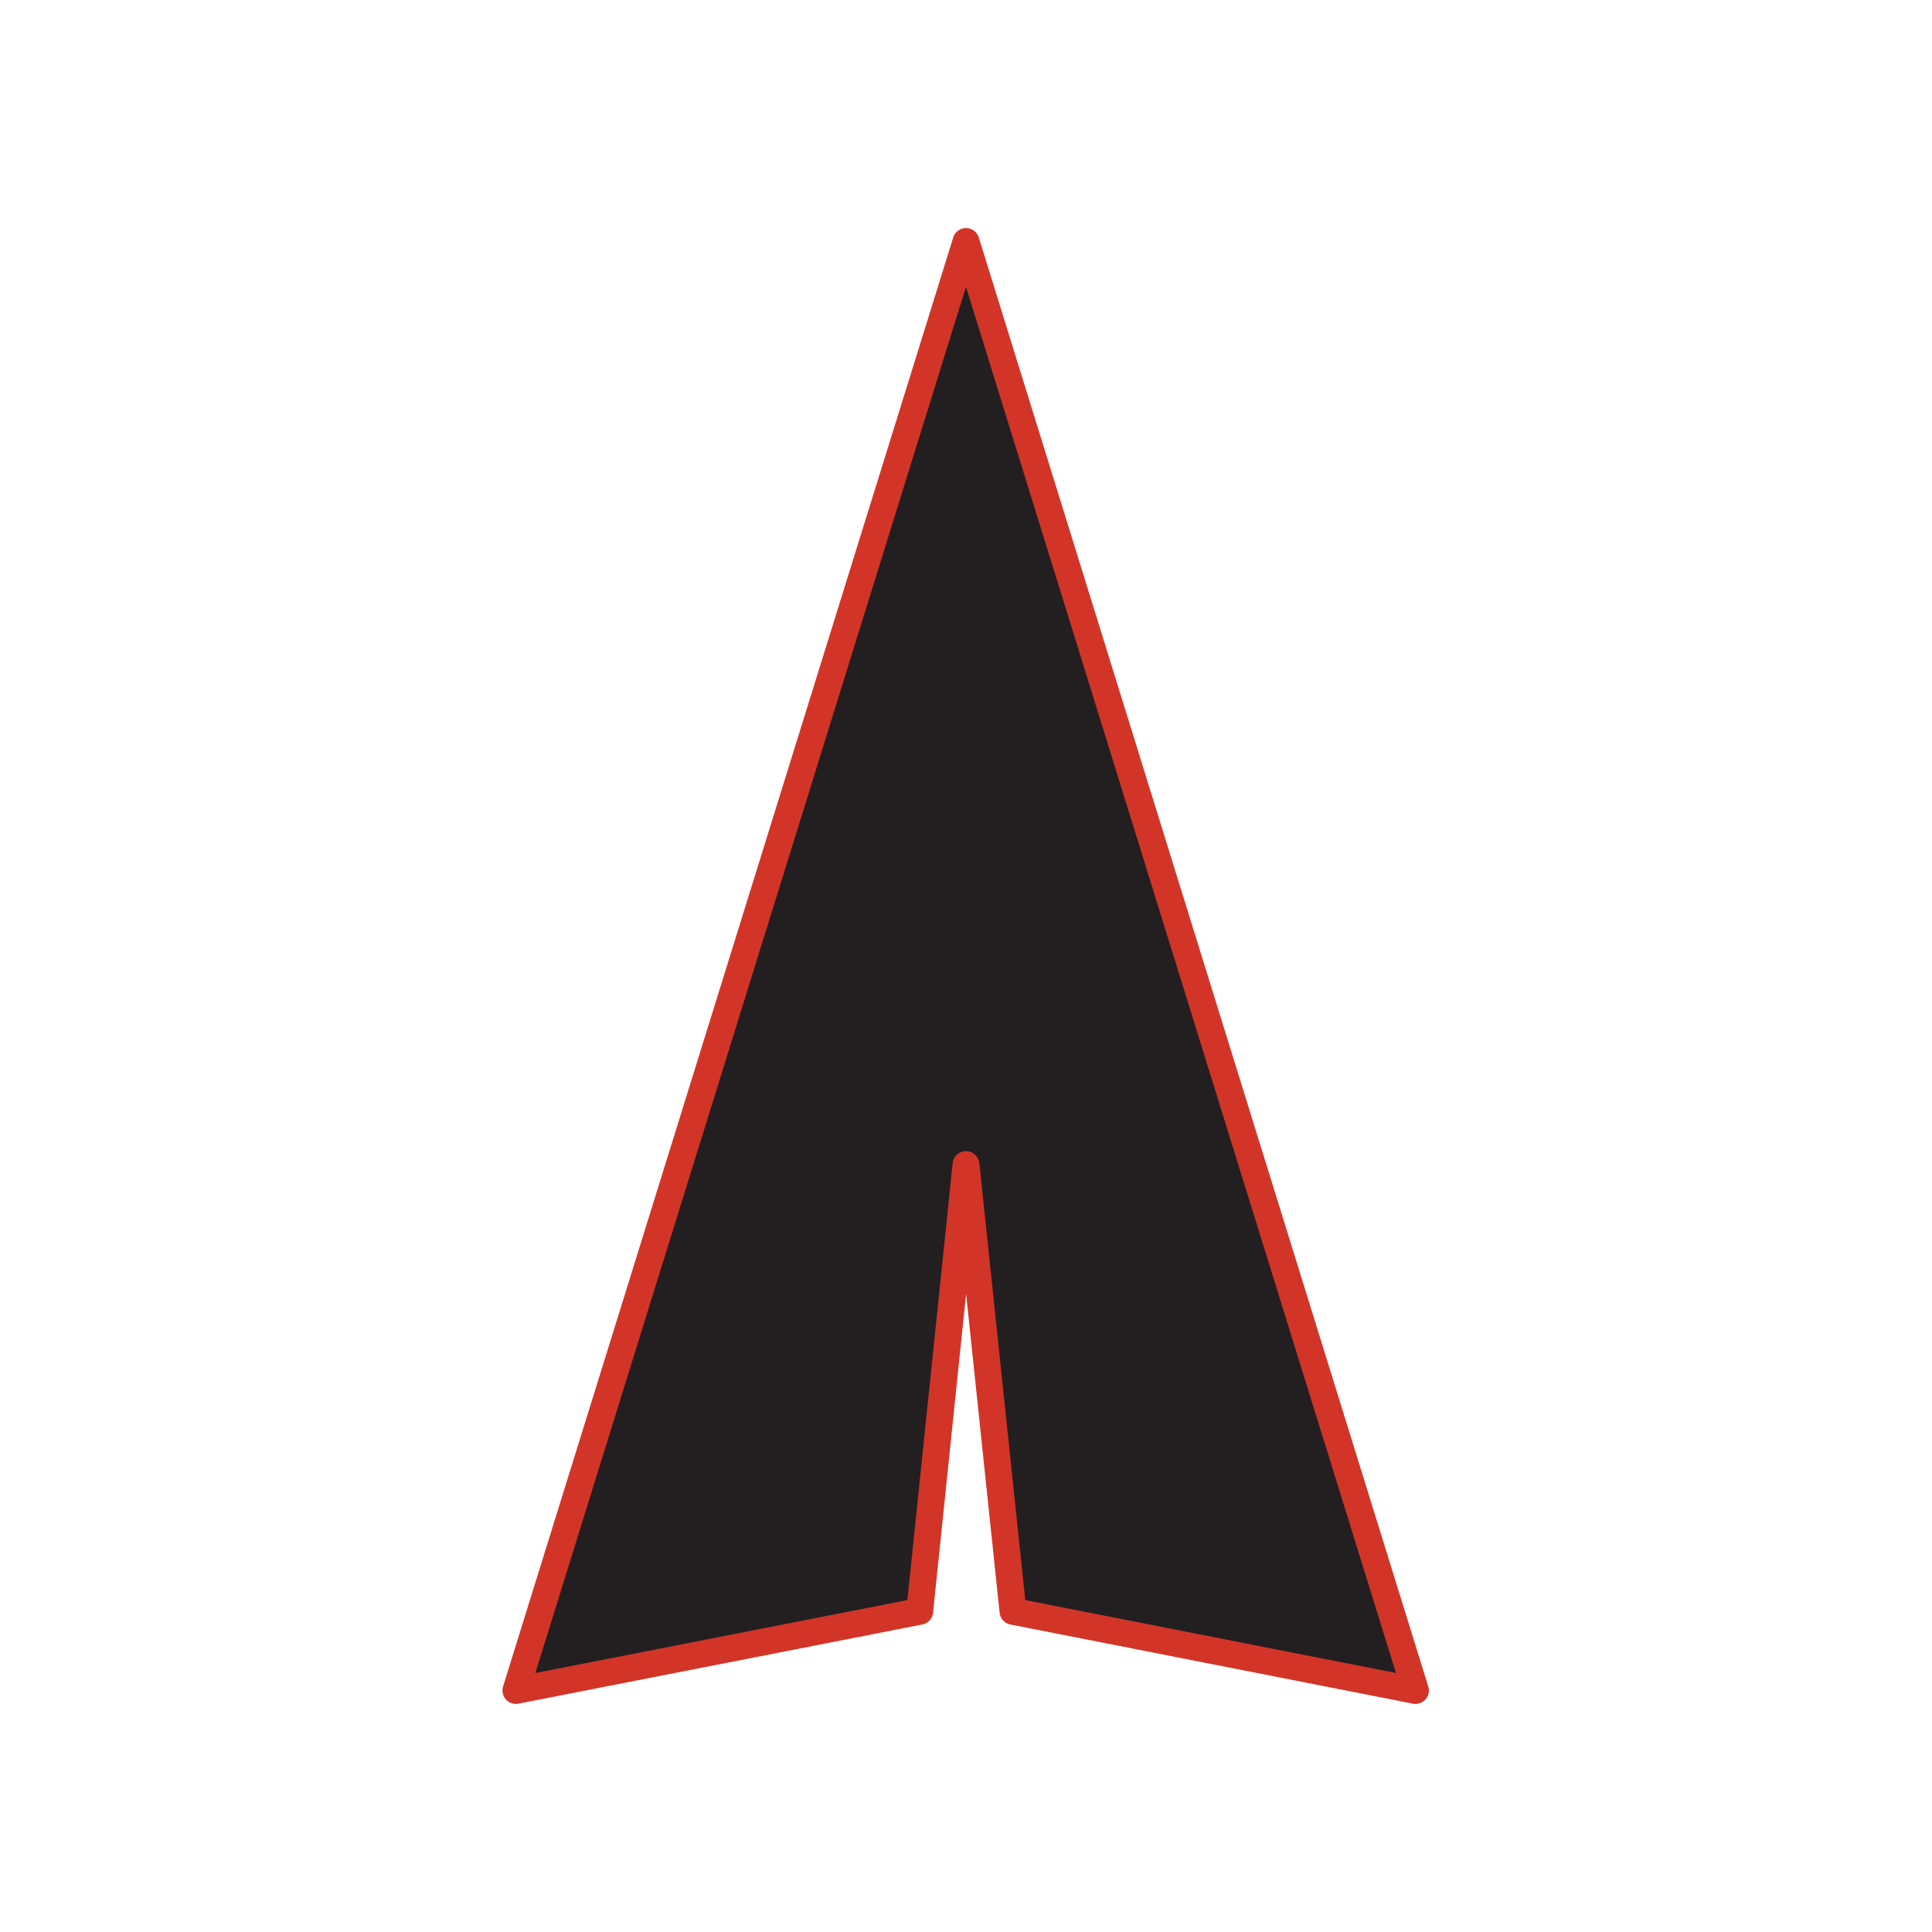
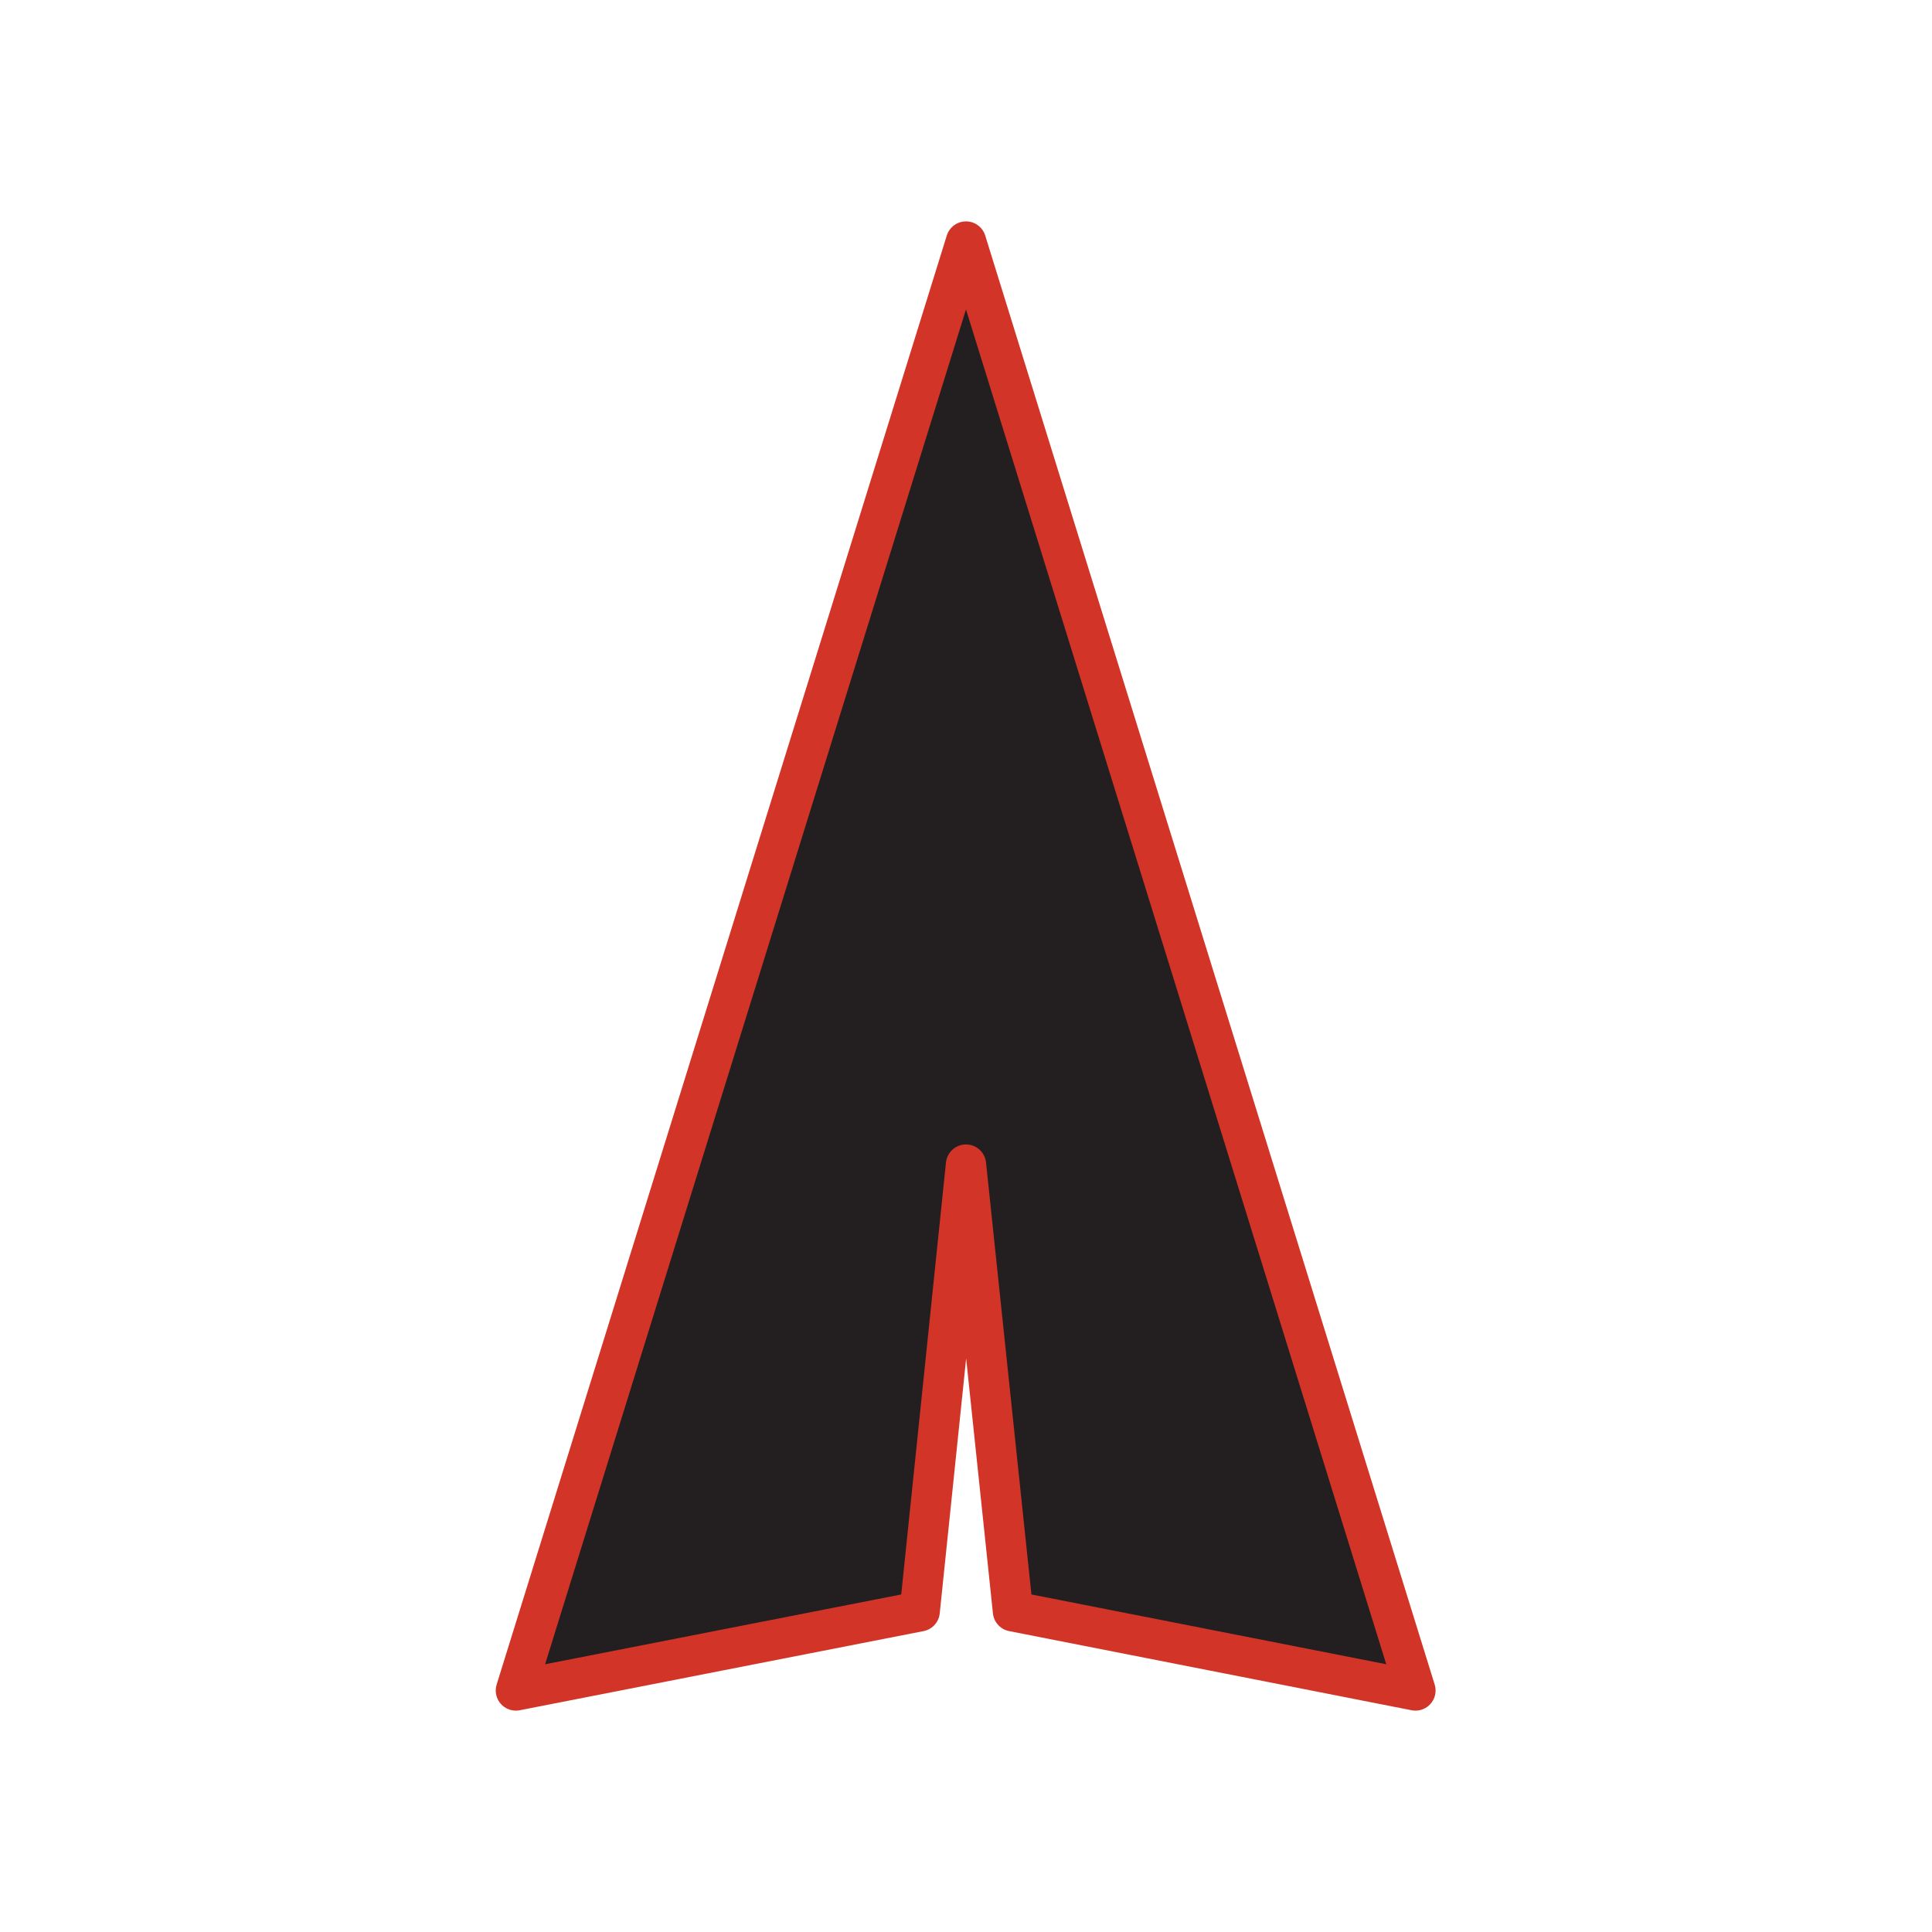
<svg xmlns="http://www.w3.org/2000/svg" version="1.1" id="Layer_3" x="0px" y="0px" viewBox="0 0 288 288" style="enable-background:new 0 0 288 288;" xml:space="preserve">
  <style type="text/css">
- 	.st0{fill:#231F20;stroke:#D23528;stroke-width:4;stroke-linecap:round;stroke-linejoin:round;}
+ 	.st0{fill:#231F20;stroke:#D23528;stroke-width:6;stroke-linecap:round;stroke-linejoin:round;}
</style>
  <polygon class="st0" points="144,173.6 137.1,240.2 76.9,252 144,36 144,36 211,252 151,240.2 " />
</svg>
